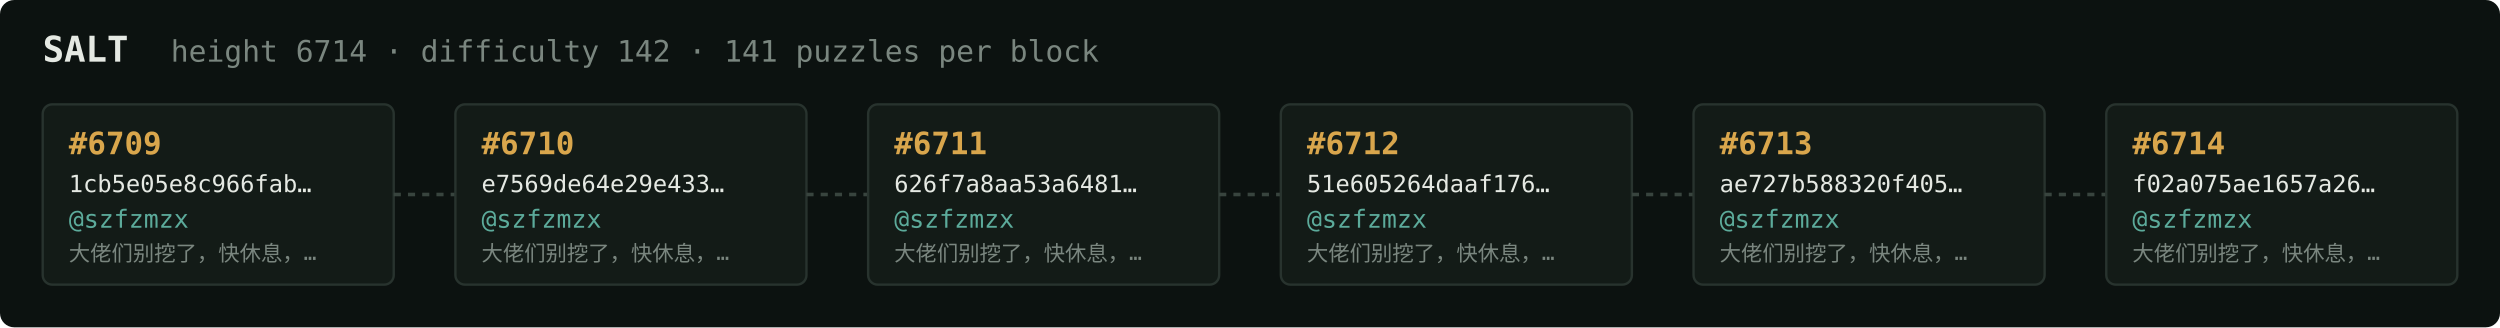
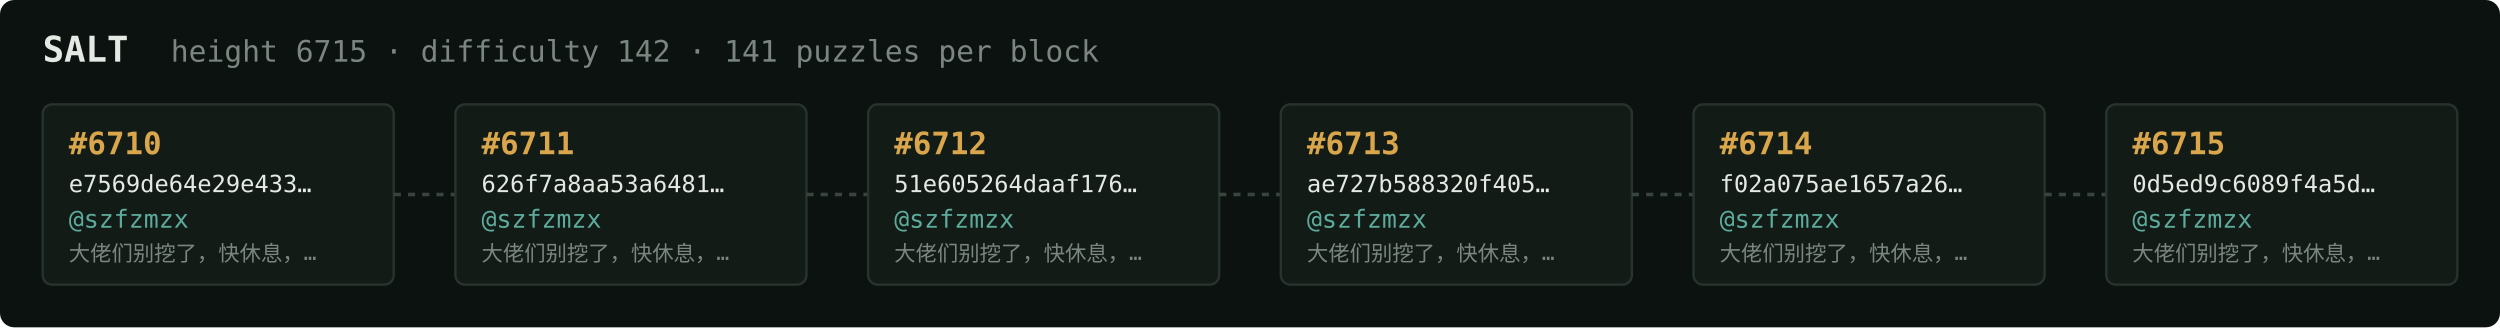
<svg xmlns="http://www.w3.org/2000/svg" width="1054" height="138" viewBox="0 0 1054 138" font-family="ui-monospace,SFMono-Regular,Menlo,monospace">
  <rect fill="#0c1210" width="1054" height="138" rx="6" />
  <text x="18" y="26" fill="#e5e9e3" font-size="15" font-weight="700">SALT</text>
-   <text x="72" y="26" fill="#7a867f" font-size="12.5">height 6714 · difficulty 142 · 141 puzzles per block</text>
+   <text x="72" y="26" fill="#7a867f" font-size="12.5">height 6715 · difficulty 142 · 141 puzzles per block</text>
  <rect x="18" y="44" width="148" height="76" rx="4" fill="#131b17" stroke="#28332e" stroke-width="1" />
-   <text x="29" y="65" fill="#d9a64c" font-size="13" font-weight="700">#6709</text>
-   <text x="29" y="81" fill="#e5e9e3" font-size="10">1cb5e05e8c966fab…</text>
+   <text x="29" y="65" fill="#d9a64c" font-size="13" font-weight="700">#6710</text>
+   <text x="29" y="81" fill="#e5e9e3" font-size="10">e7569de64e29e433…</text>
  <text x="29" y="96" fill="#5cab9b" font-size="10.5">@szfzmzx</text>
  <text x="29" y="110" fill="#7a867f" font-size="9">大佬们别挖了，快休息，…</text>
  <line x1="166" y1="82.0" x2="192" y2="82.0" stroke="#38443e" stroke-width="1.5" stroke-dasharray="3 3" />
  <rect x="192" y="44" width="148" height="76" rx="4" fill="#131b17" stroke="#28332e" stroke-width="1" />
-   <text x="203" y="65" fill="#d9a64c" font-size="13" font-weight="700">#6710</text>
-   <text x="203" y="81" fill="#e5e9e3" font-size="10">e7569de64e29e433…</text>
+   <text x="203" y="65" fill="#d9a64c" font-size="13" font-weight="700">#6711</text>
+   <text x="203" y="81" fill="#e5e9e3" font-size="10">626f7a8aa53a6481…</text>
  <text x="203" y="96" fill="#5cab9b" font-size="10.5">@szfzmzx</text>
  <text x="203" y="110" fill="#7a867f" font-size="9">大佬们别挖了，快休息，…</text>
  <line x1="340" y1="82.0" x2="366" y2="82.0" stroke="#38443e" stroke-width="1.5" stroke-dasharray="3 3" />
  <rect x="366" y="44" width="148" height="76" rx="4" fill="#131b17" stroke="#28332e" stroke-width="1" />
-   <text x="377" y="65" fill="#d9a64c" font-size="13" font-weight="700">#6711</text>
-   <text x="377" y="81" fill="#e5e9e3" font-size="10">626f7a8aa53a6481…</text>
+   <text x="377" y="65" fill="#d9a64c" font-size="13" font-weight="700">#6712</text>
+   <text x="377" y="81" fill="#e5e9e3" font-size="10">51e605264daaf176…</text>
  <text x="377" y="96" fill="#5cab9b" font-size="10.5">@szfzmzx</text>
  <text x="377" y="110" fill="#7a867f" font-size="9">大佬们别挖了，快休息，…</text>
  <line x1="514" y1="82.0" x2="540" y2="82.0" stroke="#38443e" stroke-width="1.5" stroke-dasharray="3 3" />
  <rect x="540" y="44" width="148" height="76" rx="4" fill="#131b17" stroke="#28332e" stroke-width="1" />
-   <text x="551" y="65" fill="#d9a64c" font-size="13" font-weight="700">#6712</text>
-   <text x="551" y="81" fill="#e5e9e3" font-size="10">51e605264daaf176…</text>
+   <text x="551" y="65" fill="#d9a64c" font-size="13" font-weight="700">#6713</text>
+   <text x="551" y="81" fill="#e5e9e3" font-size="10">ae727b588320f405…</text>
  <text x="551" y="96" fill="#5cab9b" font-size="10.5">@szfzmzx</text>
  <text x="551" y="110" fill="#7a867f" font-size="9">大佬们别挖了，快休息，…</text>
  <line x1="688" y1="82.0" x2="714" y2="82.0" stroke="#38443e" stroke-width="1.5" stroke-dasharray="3 3" />
  <rect x="714" y="44" width="148" height="76" rx="4" fill="#131b17" stroke="#28332e" stroke-width="1" />
-   <text x="725" y="65" fill="#d9a64c" font-size="13" font-weight="700">#6713</text>
-   <text x="725" y="81" fill="#e5e9e3" font-size="10">ae727b588320f405…</text>
+   <text x="725" y="65" fill="#d9a64c" font-size="13" font-weight="700">#6714</text>
+   <text x="725" y="81" fill="#e5e9e3" font-size="10">f02a075ae1657a26…</text>
  <text x="725" y="96" fill="#5cab9b" font-size="10.5">@szfzmzx</text>
  <text x="725" y="110" fill="#7a867f" font-size="9">大佬们别挖了，快休息，…</text>
  <line x1="862" y1="82.0" x2="888" y2="82.0" stroke="#38443e" stroke-width="1.5" stroke-dasharray="3 3" />
  <rect x="888" y="44" width="148" height="76" rx="4" fill="#131b17" stroke="#28332e" stroke-width="1" />
-   <text x="899" y="65" fill="#d9a64c" font-size="13" font-weight="700">#6714</text>
-   <text x="899" y="81" fill="#e5e9e3" font-size="10">f02a075ae1657a26…</text>
+   <text x="899" y="65" fill="#d9a64c" font-size="13" font-weight="700">#6715</text>
+   <text x="899" y="81" fill="#e5e9e3" font-size="10">0d5ed9c6089f4a5d…</text>
  <text x="899" y="96" fill="#5cab9b" font-size="10.5">@szfzmzx</text>
  <text x="899" y="110" fill="#7a867f" font-size="9">大佬们别挖了，快休息，…</text>
</svg>
